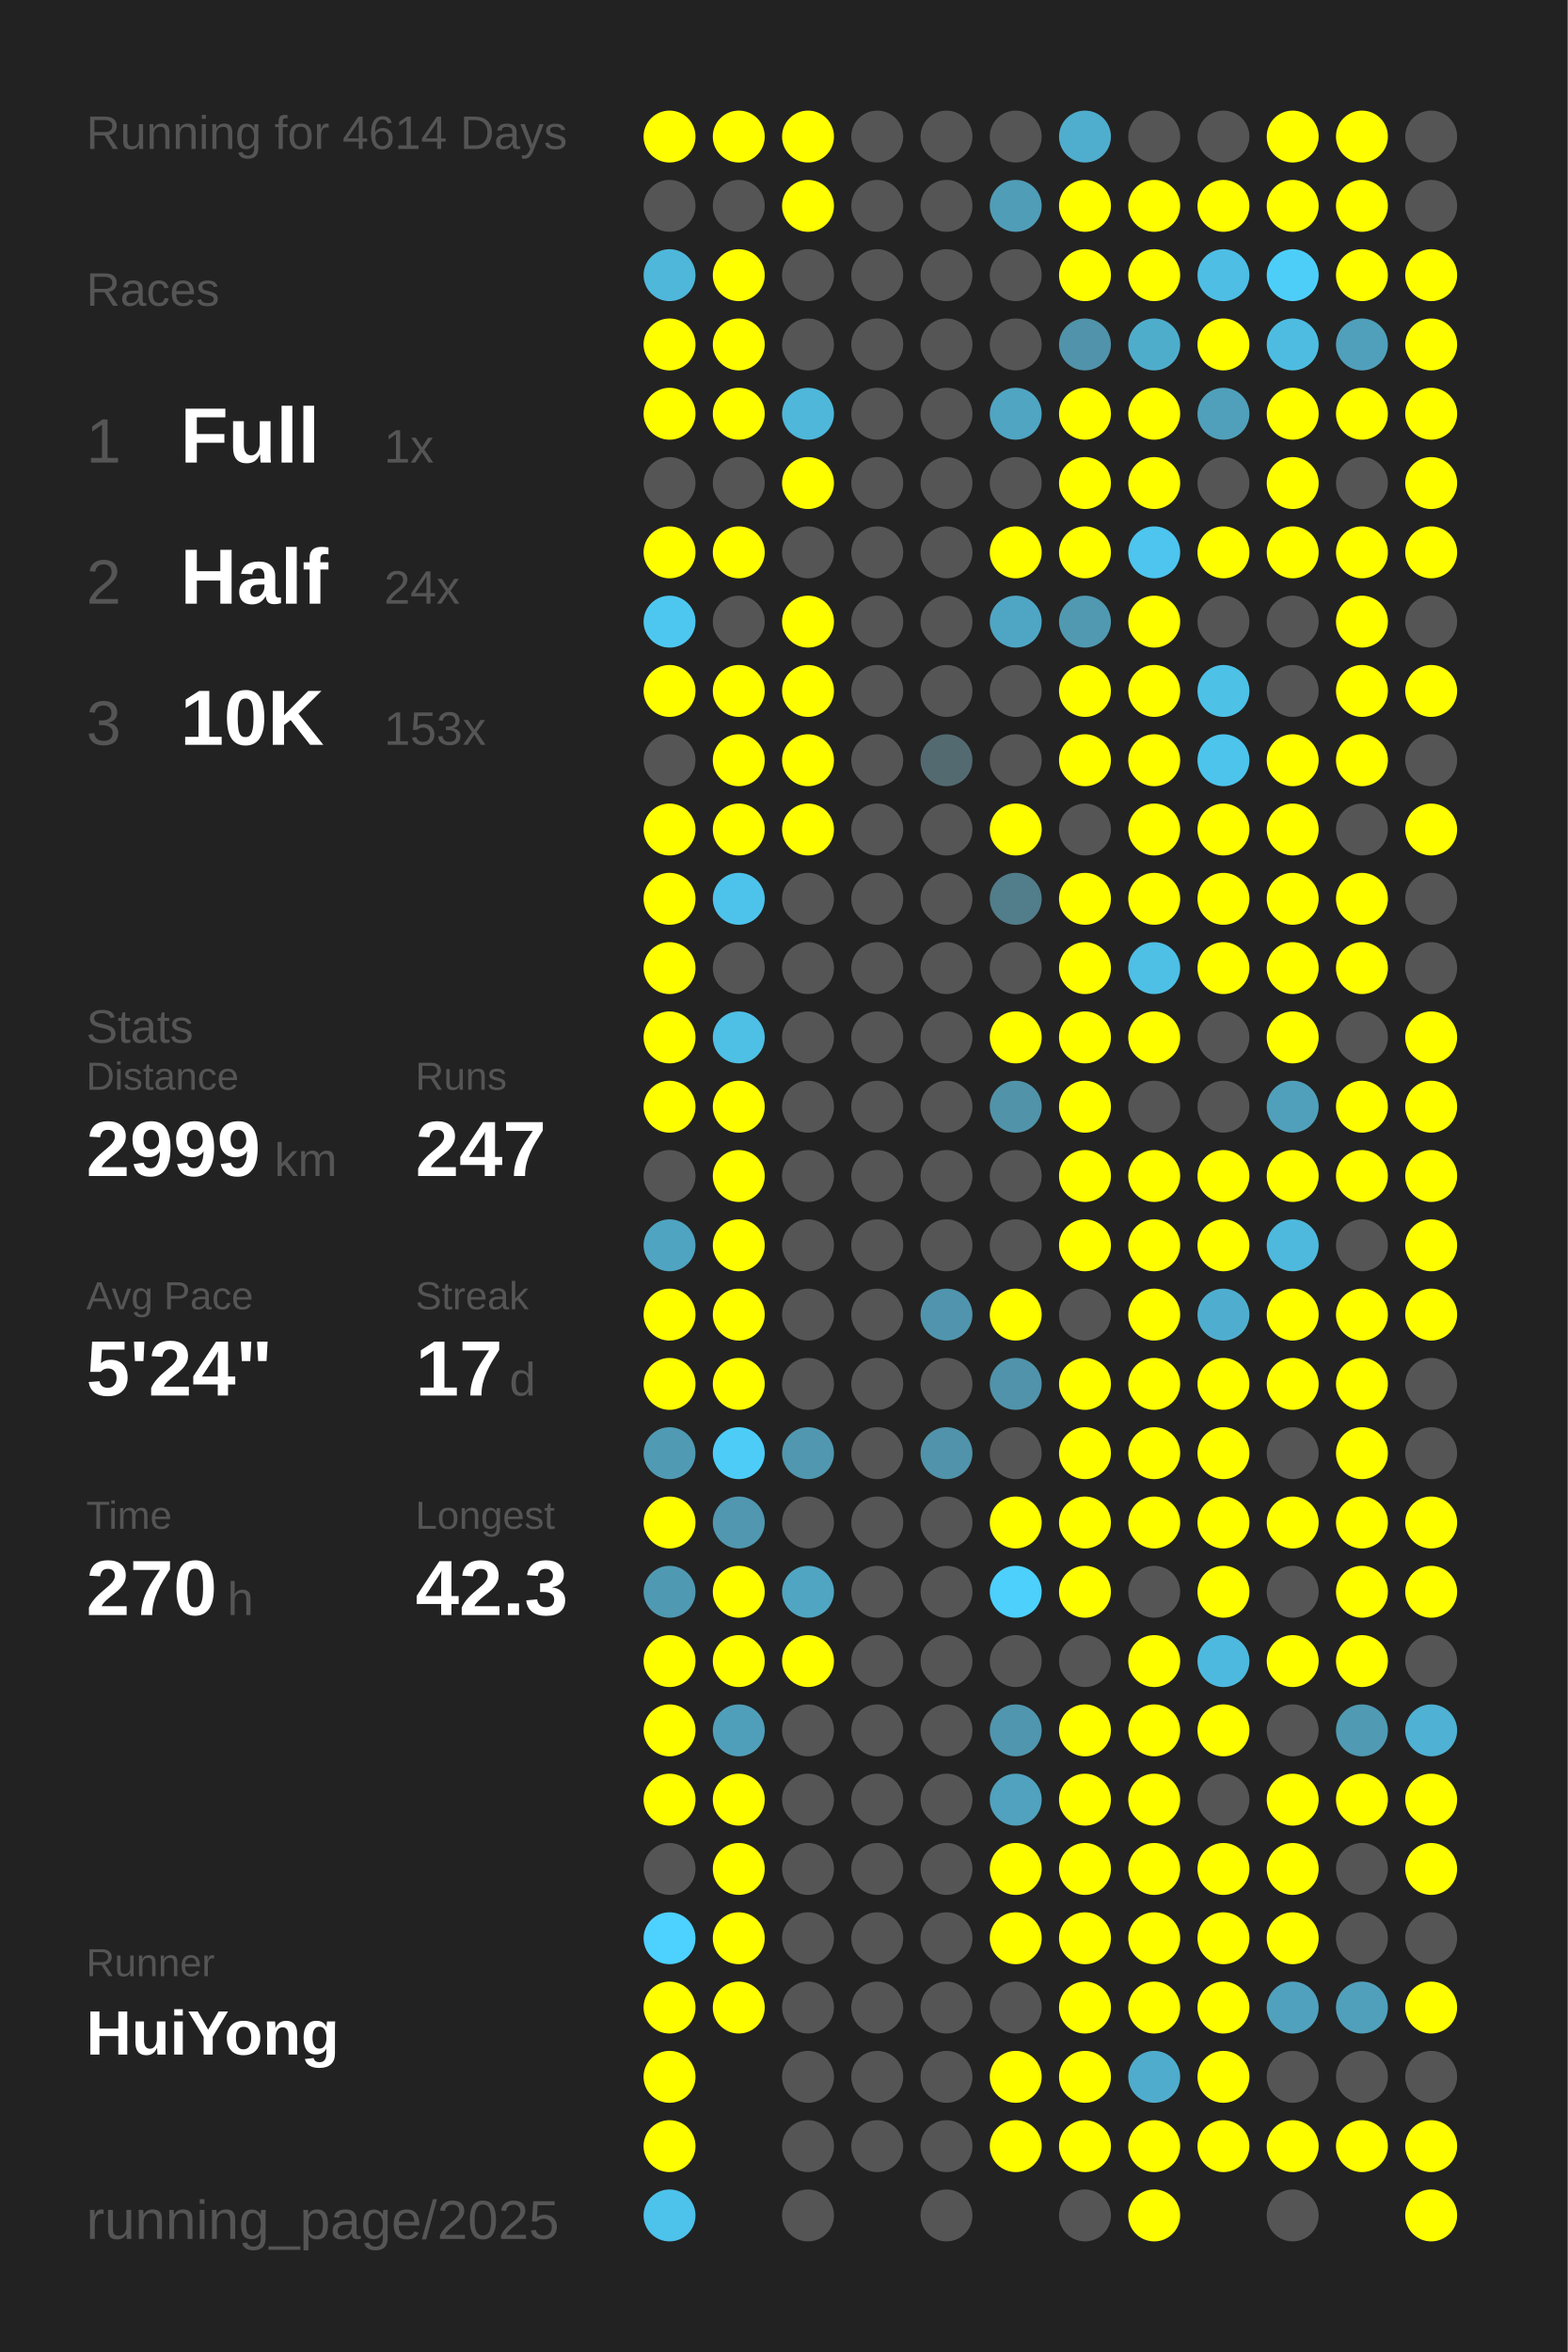
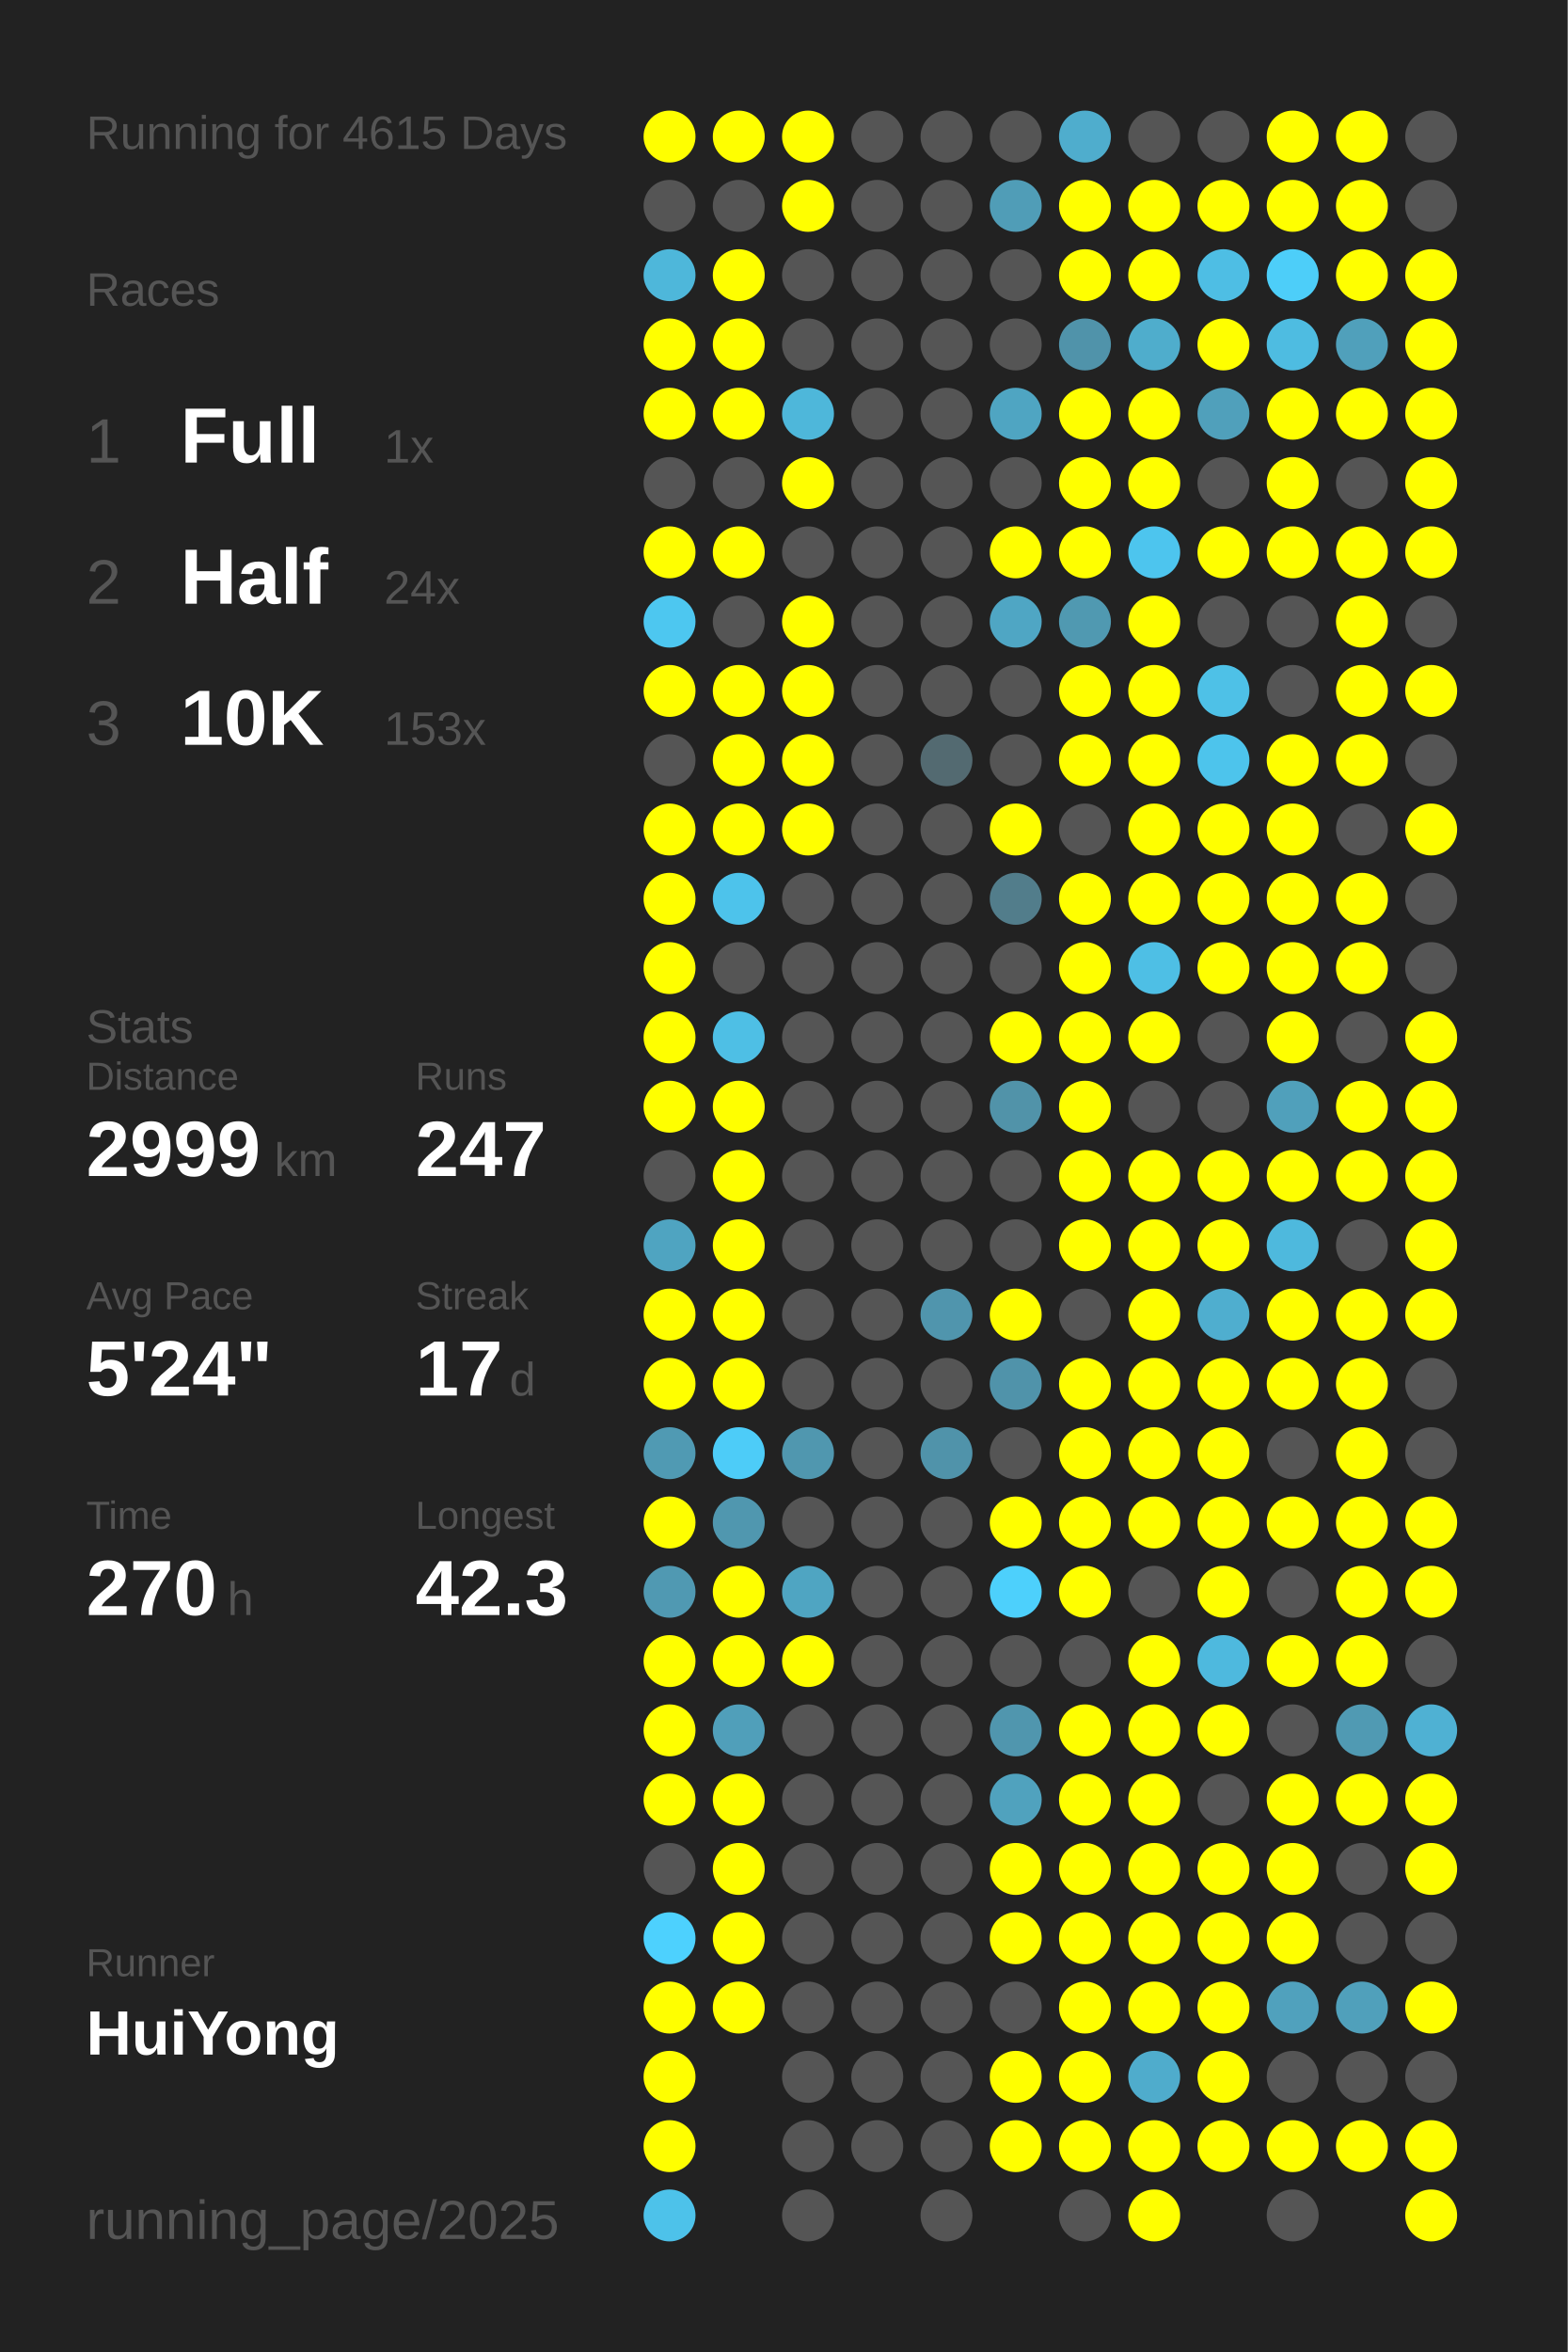
<svg xmlns="http://www.w3.org/2000/svg" baseProfile="full" height="300mm" version="1.1" viewBox="0,0,200,300" width="200mm">
  <defs />
  <rect fill="#222222" height="300" width="200" x="0" y="0" />
-   <text fill="#555555" style="font-size:6px; font-family:Arial;" x="11" y="19">Running for 4614 Days</text>
+   <text fill="#555555" style="font-size:6px; font-family:Arial;" x="11" y="19">Running for 4615 Days</text>
  <text fill="#555555" style="font-size:6px; font-family:Arial;" x="11" y="39">Races</text>
  <text fill="#555555" style="font-size:8px; font-family:Arial;" x="11" y="59">1</text>
  <text fill="#FFFFFF" style="font-size:10px; font-family:Arial; font-weight:bold;" x="23" y="59">Full</text>
  <text fill="#555555" style="font-size:6px; font-family:Arial;" x="49" y="59">1x</text>
  <text fill="#555555" style="font-size:8px; font-family:Arial;" x="11" y="77">2</text>
  <text fill="#FFFFFF" style="font-size:10px; font-family:Arial; font-weight:bold;" x="23" y="77">Half</text>
  <text fill="#555555" style="font-size:6px; font-family:Arial;" x="49" y="77">24x</text>
  <text fill="#555555" style="font-size:8px; font-family:Arial;" x="11" y="95">3</text>
  <text fill="#FFFFFF" style="font-size:10px; font-family:Arial; font-weight:bold;" x="23" y="95">10K</text>
  <text fill="#555555" style="font-size:6px; font-family:Arial;" x="49" y="95">153x</text>
  <text fill="#555555" style="font-size:6px; font-family:Arial;" x="11" y="133">Stats</text>
  <text fill="#555555" style="font-size:5px; font-family:Arial;" x="11" y="139">Distance</text>
  <text fill="#FFFFFF" style="font-size:10px; font-family:Arial; font-weight:bold;" x="11" y="150">2999</text>
  <text fill="#555555" style="font-size:6px; font-family:Arial;" x="35" y="150">km</text>
  <text fill="#555555" style="font-size:5px; font-family:Arial;" x="53" y="139">Runs</text>
  <text fill="#FFFFFF" style="font-size:10px; font-family:Arial; font-weight:bold;" x="53" y="150">247</text>
  <text fill="#555555" style="font-size:5px; font-family:Arial;" x="11" y="167">Avg Pace</text>
  <text fill="#FFFFFF" style="font-size:10px; font-family:Arial; font-weight:bold;" x="11" y="178">5'24"</text>
  <text fill="#555555" style="font-size:5px; font-family:Arial;" x="53" y="167">Streak</text>
  <text fill="#FFFFFF" style="font-size:10px; font-family:Arial; font-weight:bold;" x="53" y="178">17</text>
  <text fill="#555555" style="font-size:6px; font-family:Arial;" x="65" y="178">d</text>
  <text fill="#555555" style="font-size:5px; font-family:Arial;" x="11" y="195">Time</text>
  <text fill="#FFFFFF" style="font-size:10px; font-family:Arial; font-weight:bold;" x="11" y="206">270</text>
  <text fill="#555555" style="font-size:6px; font-family:Arial;" x="29" y="206">h</text>
  <text fill="#555555" style="font-size:5px; font-family:Arial;" x="53" y="195">Longest</text>
  <text fill="#FFFFFF" style="font-size:10px; font-family:Arial; font-weight:bold;" x="53" y="206">42.3</text>
  <text fill="#555555" style="font-size:5px; font-family:Arial;" x="11" y="252.065">Runner</text>
  <text fill="#FFFFFF" style="font-size:8px; font-family:Arial; font-weight:bold;" x="11" y="262.065">HuiYong</text>
  <text fill="#555555" style="font-size:7px; font-family:Arial;" x="11" y="285.581">running_page/2025</text>
  <circle cx="85.417" cy="17.419" fill="#FFFF00" r="3.312" />
  <circle cx="85.417" cy="26.258" fill="#555555" r="3.312" />
  <circle cx="85.417" cy="35.097" fill="#4eb7da" r="3.312" />
  <circle cx="85.417" cy="43.935" fill="#FFFF00" r="3.312" />
  <circle cx="85.417" cy="52.774" fill="#FFFF00" r="3.312" />
  <circle cx="85.417" cy="61.613" fill="#555555" r="3.312" />
  <circle cx="85.417" cy="70.452" fill="#FFFF00" r="3.312" />
  <circle cx="85.417" cy="79.29" fill="#4dc7f0" r="3.312" />
  <circle cx="85.417" cy="88.129" fill="#FFFF00" r="3.312" />
  <circle cx="85.417" cy="96.968" fill="#555555" r="3.312" />
  <circle cx="85.417" cy="105.806" fill="#FFFF00" r="3.312" />
  <circle cx="85.417" cy="114.645" fill="#FFFF00" r="3.312" />
  <circle cx="85.417" cy="123.484" fill="#FFFF00" r="3.312" />
  <circle cx="85.417" cy="132.323" fill="#FFFF00" r="3.312" />
  <circle cx="85.417" cy="141.161" fill="#FFFF00" r="3.312" />
  <circle cx="85.417" cy="150" fill="#555555" r="3.312" />
  <circle cx="85.417" cy="158.839" fill="#4fa4c1" r="3.312" />
  <circle cx="85.417" cy="167.677" fill="#FFFF00" r="3.312" />
  <circle cx="85.417" cy="176.516" fill="#FFFF00" r="3.312" />
  <circle cx="85.417" cy="185.355" fill="#509ab3" r="3.312" />
  <circle cx="85.417" cy="194.194" fill="#FFFF00" r="3.312" />
  <circle cx="85.417" cy="203.032" fill="#5099b2" r="3.312" />
  <circle cx="85.417" cy="211.871" fill="#FFFF00" r="3.312" />
  <circle cx="85.417" cy="220.71" fill="#FFFF00" r="3.312" />
  <circle cx="85.417" cy="229.548" fill="#FFFF00" r="3.312" />
  <circle cx="85.417" cy="238.387" fill="#555555" r="3.312" />
  <circle cx="85.417" cy="247.226" fill="#4dd1fe" r="3.312" />
  <circle cx="85.417" cy="256.065" fill="#FFFF00" r="3.312" />
  <circle cx="85.417" cy="264.903" fill="#FFFF00" r="3.312" />
  <circle cx="85.417" cy="273.742" fill="#FFFF00" r="3.312" />
  <circle cx="85.417" cy="282.581" fill="#4dc2ea" r="3.312" />
  <circle cx="94.25" cy="17.419" fill="#FFFF00" r="3.312" />
  <circle cx="94.25" cy="26.258" fill="#555555" r="3.312" />
  <circle cx="94.25" cy="35.097" fill="#FFFF00" r="3.312" />
  <circle cx="94.25" cy="43.935" fill="#FFFF00" r="3.312" />
  <circle cx="94.25" cy="52.774" fill="#FFFF00" r="3.312" />
  <circle cx="94.25" cy="61.613" fill="#555555" r="3.312" />
  <circle cx="94.25" cy="70.452" fill="#FFFF00" r="3.312" />
  <circle cx="94.25" cy="79.29" fill="#555555" r="3.312" />
  <circle cx="94.25" cy="88.129" fill="#FFFF00" r="3.312" />
  <circle cx="94.25" cy="96.968" fill="#FFFF00" r="3.312" />
  <circle cx="94.25" cy="105.806" fill="#FFFF00" r="3.312" />
  <circle cx="94.25" cy="114.645" fill="#4dc3eb" r="3.312" />
  <circle cx="94.25" cy="123.484" fill="#555555" r="3.312" />
  <circle cx="94.25" cy="132.323" fill="#4ebfe5" r="3.312" />
  <circle cx="94.25" cy="141.161" fill="#FFFF00" r="3.312" />
  <circle cx="94.25" cy="150" fill="#FFFF00" r="3.312" />
  <circle cx="94.25" cy="158.839" fill="#FFFF00" r="3.312" />
  <circle cx="94.25" cy="167.677" fill="#FFFF00" r="3.312" />
  <circle cx="94.25" cy="176.516" fill="#FFFF00" r="3.312" />
  <circle cx="94.25" cy="185.355" fill="#4dccf8" r="3.312" />
  <circle cx="94.25" cy="194.194" fill="#5097af" r="3.312" />
  <circle cx="94.25" cy="203.032" fill="#FFFF00" r="3.312" />
  <circle cx="94.25" cy="211.871" fill="#FFFF00" r="3.312" />
  <circle cx="94.25" cy="220.71" fill="#509fba" r="3.312" />
  <circle cx="94.25" cy="229.548" fill="#FFFF00" r="3.312" />
  <circle cx="94.25" cy="238.387" fill="#FFFF00" r="3.312" />
  <circle cx="94.25" cy="247.226" fill="#FFFF00" r="3.312" />
  <circle cx="94.25" cy="256.065" fill="#FFFF00" r="3.312" />
  <circle cx="103.083" cy="17.419" fill="#FFFF00" r="3.312" />
  <circle cx="103.083" cy="26.258" fill="#FFFF00" r="3.312" />
  <circle cx="103.083" cy="35.097" fill="#555555" r="3.312" />
  <circle cx="103.083" cy="43.935" fill="#555555" r="3.312" />
  <circle cx="103.083" cy="52.774" fill="#4eb7da" r="3.312" />
  <circle cx="103.083" cy="61.613" fill="#FFFF00" r="3.312" />
  <circle cx="103.083" cy="70.452" fill="#555555" r="3.312" />
  <circle cx="103.083" cy="79.29" fill="#FFFF00" r="3.312" />
  <circle cx="103.083" cy="88.129" fill="#FFFF00" r="3.312" />
  <circle cx="103.083" cy="96.968" fill="#FFFF00" r="3.312" />
  <circle cx="103.083" cy="105.806" fill="#FFFF00" r="3.312" />
  <circle cx="103.083" cy="114.645" fill="#555555" r="3.312" />
  <circle cx="103.083" cy="123.484" fill="#555555" r="3.312" />
  <circle cx="103.083" cy="132.323" fill="#555555" r="3.312" />
  <circle cx="103.083" cy="141.161" fill="#555555" r="3.312" />
  <circle cx="103.083" cy="150" fill="#555555" r="3.312" />
  <circle cx="103.083" cy="158.839" fill="#555555" r="3.312" />
  <circle cx="103.083" cy="167.677" fill="#555555" r="3.312" />
  <circle cx="103.083" cy="176.516" fill="#555555" r="3.312" />
  <circle cx="103.083" cy="185.355" fill="#5097af" r="3.312" />
  <circle cx="103.083" cy="194.194" fill="#555555" r="3.312" />
  <circle cx="103.083" cy="203.032" fill="#4fa5c2" r="3.312" />
  <circle cx="103.083" cy="211.871" fill="#FFFF00" r="3.312" />
  <circle cx="103.083" cy="220.71" fill="#555555" r="3.312" />
  <circle cx="103.083" cy="229.548" fill="#555555" r="3.312" />
  <circle cx="103.083" cy="238.387" fill="#555555" r="3.312" />
  <circle cx="103.083" cy="247.226" fill="#555555" r="3.312" />
  <circle cx="103.083" cy="256.065" fill="#555555" r="3.312" />
  <circle cx="103.083" cy="264.903" fill="#555555" r="3.312" />
  <circle cx="103.083" cy="273.742" fill="#555555" r="3.312" />
  <circle cx="103.083" cy="282.581" fill="#555555" r="3.312" />
  <circle cx="111.917" cy="17.419" fill="#555555" r="3.312" />
  <circle cx="111.917" cy="26.258" fill="#555555" r="3.312" />
  <circle cx="111.917" cy="35.097" fill="#555555" r="3.312" />
  <circle cx="111.917" cy="43.935" fill="#555555" r="3.312" />
  <circle cx="111.917" cy="52.774" fill="#555555" r="3.312" />
  <circle cx="111.917" cy="61.613" fill="#555555" r="3.312" />
  <circle cx="111.917" cy="70.452" fill="#555555" r="3.312" />
  <circle cx="111.917" cy="79.29" fill="#555555" r="3.312" />
  <circle cx="111.917" cy="88.129" fill="#555555" r="3.312" />
  <circle cx="111.917" cy="96.968" fill="#555555" r="3.312" />
  <circle cx="111.917" cy="105.806" fill="#555555" r="3.312" />
  <circle cx="111.917" cy="114.645" fill="#555555" r="3.312" />
  <circle cx="111.917" cy="123.484" fill="#555555" r="3.312" />
  <circle cx="111.917" cy="132.323" fill="#555555" r="3.312" />
  <circle cx="111.917" cy="141.161" fill="#555555" r="3.312" />
  <circle cx="111.917" cy="150" fill="#555555" r="3.312" />
  <circle cx="111.917" cy="158.839" fill="#555555" r="3.312" />
  <circle cx="111.917" cy="167.677" fill="#555555" r="3.312" />
  <circle cx="111.917" cy="176.516" fill="#555555" r="3.312" />
  <circle cx="111.917" cy="185.355" fill="#555555" r="3.312" />
  <circle cx="111.917" cy="194.194" fill="#555555" r="3.312" />
  <circle cx="111.917" cy="203.032" fill="#555555" r="3.312" />
  <circle cx="111.917" cy="211.871" fill="#555555" r="3.312" />
  <circle cx="111.917" cy="220.71" fill="#555555" r="3.312" />
  <circle cx="111.917" cy="229.548" fill="#555555" r="3.312" />
  <circle cx="111.917" cy="238.387" fill="#555555" r="3.312" />
  <circle cx="111.917" cy="247.226" fill="#555555" r="3.312" />
  <circle cx="111.917" cy="256.065" fill="#555555" r="3.312" />
  <circle cx="111.917" cy="264.903" fill="#555555" r="3.312" />
  <circle cx="111.917" cy="273.742" fill="#555555" r="3.312" />
  <circle cx="120.75" cy="17.419" fill="#555555" r="3.312" />
  <circle cx="120.75" cy="26.258" fill="#555555" r="3.312" />
  <circle cx="120.75" cy="35.097" fill="#555555" r="3.312" />
  <circle cx="120.75" cy="43.935" fill="#555555" r="3.312" />
  <circle cx="120.75" cy="52.774" fill="#555555" r="3.312" />
  <circle cx="120.75" cy="61.613" fill="#555555" r="3.312" />
  <circle cx="120.75" cy="70.452" fill="#555555" r="3.312" />
  <circle cx="120.75" cy="79.29" fill="#555555" r="3.312" />
  <circle cx="120.75" cy="88.129" fill="#555555" r="3.312" />
  <circle cx="120.75" cy="96.968" fill="#536a71" r="3.312" />
  <circle cx="120.75" cy="105.806" fill="#555555" r="3.312" />
  <circle cx="120.75" cy="114.645" fill="#555555" r="3.312" />
  <circle cx="120.75" cy="123.484" fill="#555555" r="3.312" />
  <circle cx="120.75" cy="132.323" fill="#555555" r="3.312" />
  <circle cx="120.75" cy="141.161" fill="#555555" r="3.312" />
  <circle cx="120.75" cy="150" fill="#555555" r="3.312" />
  <circle cx="120.75" cy="158.839" fill="#555555" r="3.312" />
  <circle cx="120.75" cy="167.677" fill="#5095ad" r="3.312" />
  <circle cx="120.75" cy="176.516" fill="#555555" r="3.312" />
  <circle cx="120.75" cy="185.355" fill="#5093aa" r="3.312" />
  <circle cx="120.75" cy="194.194" fill="#555555" r="3.312" />
  <circle cx="120.75" cy="203.032" fill="#555555" r="3.312" />
  <circle cx="120.75" cy="211.871" fill="#555555" r="3.312" />
  <circle cx="120.75" cy="220.71" fill="#555555" r="3.312" />
  <circle cx="120.75" cy="229.548" fill="#555555" r="3.312" />
  <circle cx="120.75" cy="238.387" fill="#555555" r="3.312" />
  <circle cx="120.75" cy="247.226" fill="#555555" r="3.312" />
  <circle cx="120.75" cy="256.065" fill="#555555" r="3.312" />
  <circle cx="120.75" cy="264.903" fill="#555555" r="3.312" />
  <circle cx="120.75" cy="273.742" fill="#555555" r="3.312" />
  <circle cx="120.75" cy="282.581" fill="#555555" r="3.312" />
  <circle cx="129.583" cy="17.419" fill="#555555" r="3.312" />
  <circle cx="129.583" cy="26.258" fill="#509db7" r="3.312" />
  <circle cx="129.583" cy="35.097" fill="#555555" r="3.312" />
  <circle cx="129.583" cy="43.935" fill="#555555" r="3.312" />
  <circle cx="129.583" cy="52.774" fill="#4fa5c2" r="3.312" />
  <circle cx="129.583" cy="61.613" fill="#555555" r="3.312" />
  <circle cx="129.583" cy="70.452" fill="#FFFF00" r="3.312" />
  <circle cx="129.583" cy="79.29" fill="#4fa6c4" r="3.312" />
  <circle cx="129.583" cy="88.129" fill="#555555" r="3.312" />
  <circle cx="129.583" cy="96.968" fill="#555555" r="3.312" />
  <circle cx="129.583" cy="105.806" fill="#FFFF00" r="3.312" />
  <circle cx="129.583" cy="114.645" fill="#527d8b" r="3.312" />
  <circle cx="129.583" cy="123.484" fill="#555555" r="3.312" />
  <circle cx="129.583" cy="132.323" fill="#FFFF00" r="3.312" />
  <circle cx="129.583" cy="141.161" fill="#5193a9" r="3.312" />
  <circle cx="129.583" cy="150" fill="#555555" r="3.312" />
  <circle cx="129.583" cy="158.839" fill="#555555" r="3.312" />
  <circle cx="129.583" cy="167.677" fill="#FFFF00" r="3.312" />
  <circle cx="129.583" cy="176.516" fill="#5093aa" r="3.312" />
  <circle cx="129.583" cy="185.355" fill="#555555" r="3.312" />
  <circle cx="129.583" cy="194.194" fill="#FFFF00" r="3.312" />
  <circle cx="129.583" cy="203.032" fill="#4dd0fc" r="3.312" />
  <circle cx="129.583" cy="211.871" fill="#555555" r="3.312" />
  <circle cx="129.583" cy="220.71" fill="#5096ae" r="3.312" />
  <circle cx="129.583" cy="229.548" fill="#50a2be" r="3.312" />
  <circle cx="129.583" cy="238.387" fill="#FFFF00" r="3.312" />
  <circle cx="129.583" cy="247.226" fill="#FFFF00" r="3.312" />
  <circle cx="129.583" cy="256.065" fill="#555555" r="3.312" />
  <circle cx="129.583" cy="264.903" fill="#FFFF00" r="3.312" />
  <circle cx="129.583" cy="273.742" fill="#FFFF00" r="3.312" />
  <circle cx="138.417" cy="17.419" fill="#4fadcd" r="3.312" />
  <circle cx="138.417" cy="26.258" fill="#FFFF00" r="3.312" />
  <circle cx="138.417" cy="35.097" fill="#FFFF00" r="3.312" />
  <circle cx="138.417" cy="43.935" fill="#5093aa" r="3.312" />
  <circle cx="138.417" cy="52.774" fill="#FFFF00" r="3.312" />
  <circle cx="138.417" cy="61.613" fill="#FFFF00" r="3.312" />
  <circle cx="138.417" cy="70.452" fill="#FFFF00" r="3.312" />
  <circle cx="138.417" cy="79.29" fill="#5099b1" r="3.312" />
  <circle cx="138.417" cy="88.129" fill="#FFFF00" r="3.312" />
  <circle cx="138.417" cy="96.968" fill="#FFFF00" r="3.312" />
  <circle cx="138.417" cy="105.806" fill="#555555" r="3.312" />
  <circle cx="138.417" cy="114.645" fill="#FFFF00" r="3.312" />
  <circle cx="138.417" cy="123.484" fill="#FFFF00" r="3.312" />
  <circle cx="138.417" cy="132.323" fill="#FFFF00" r="3.312" />
  <circle cx="138.417" cy="141.161" fill="#FFFF00" r="3.312" />
  <circle cx="138.417" cy="150" fill="#FFFF00" r="3.312" />
  <circle cx="138.417" cy="158.839" fill="#FFFF00" r="3.312" />
  <circle cx="138.417" cy="167.677" fill="#555555" r="3.312" />
  <circle cx="138.417" cy="176.516" fill="#FFFF00" r="3.312" />
  <circle cx="138.417" cy="185.355" fill="#FFFF00" r="3.312" />
  <circle cx="138.417" cy="194.194" fill="#FFFF00" r="3.312" />
  <circle cx="138.417" cy="203.032" fill="#FFFF00" r="3.312" />
  <circle cx="138.417" cy="211.871" fill="#555555" r="3.312" />
  <circle cx="138.417" cy="220.71" fill="#FFFF00" r="3.312" />
  <circle cx="138.417" cy="229.548" fill="#FFFF00" r="3.312" />
  <circle cx="138.417" cy="238.387" fill="#FFFF00" r="3.312" />
  <circle cx="138.417" cy="247.226" fill="#FFFF00" r="3.312" />
  <circle cx="138.417" cy="256.065" fill="#FFFF00" r="3.312" />
  <circle cx="138.417" cy="264.903" fill="#FFFF00" r="3.312" />
  <circle cx="138.417" cy="273.742" fill="#FFFF00" r="3.312" />
  <circle cx="138.417" cy="282.581" fill="#555555" r="3.312" />
  <circle cx="147.25" cy="17.419" fill="#555555" r="3.312" />
  <circle cx="147.25" cy="26.258" fill="#FFFF00" r="3.312" />
  <circle cx="147.25" cy="35.097" fill="#FFFF00" r="3.312" />
  <circle cx="147.25" cy="43.935" fill="#4fadcc" r="3.312" />
  <circle cx="147.25" cy="52.774" fill="#FFFF00" r="3.312" />
  <circle cx="147.25" cy="61.613" fill="#FFFF00" r="3.312" />
  <circle cx="147.25" cy="70.452" fill="#4dc5ee" r="3.312" />
  <circle cx="147.25" cy="79.29" fill="#FFFF00" r="3.312" />
  <circle cx="147.25" cy="88.129" fill="#FFFF00" r="3.312" />
  <circle cx="147.25" cy="96.968" fill="#FFFF00" r="3.312" />
  <circle cx="147.25" cy="105.806" fill="#FFFF00" r="3.312" />
  <circle cx="147.25" cy="114.645" fill="#FFFF00" r="3.312" />
  <circle cx="147.25" cy="123.484" fill="#4ebfe5" r="3.312" />
  <circle cx="147.25" cy="132.323" fill="#FFFF00" r="3.312" />
  <circle cx="147.25" cy="141.161" fill="#555555" r="3.312" />
  <circle cx="147.25" cy="150" fill="#FFFF00" r="3.312" />
  <circle cx="147.25" cy="158.839" fill="#FFFF00" r="3.312" />
  <circle cx="147.25" cy="167.677" fill="#FFFF00" r="3.312" />
  <circle cx="147.25" cy="176.516" fill="#FFFF00" r="3.312" />
  <circle cx="147.25" cy="185.355" fill="#FFFF00" r="3.312" />
  <circle cx="147.25" cy="194.194" fill="#FFFF00" r="3.312" />
  <circle cx="147.25" cy="203.032" fill="#555555" r="3.312" />
  <circle cx="147.25" cy="211.871" fill="#FFFF00" r="3.312" />
  <circle cx="147.25" cy="220.71" fill="#FFFF00" r="3.312" />
  <circle cx="147.25" cy="229.548" fill="#FFFF00" r="3.312" />
  <circle cx="147.25" cy="238.387" fill="#FFFF00" r="3.312" />
  <circle cx="147.25" cy="247.226" fill="#FFFF00" r="3.312" />
  <circle cx="147.25" cy="256.065" fill="#FFFF00" r="3.312" />
  <circle cx="147.25" cy="264.903" fill="#4faccc" r="3.312" />
  <circle cx="147.25" cy="273.742" fill="#FFFF00" r="3.312" />
  <circle cx="147.25" cy="282.581" fill="#FFFF00" r="3.312" />
  <circle cx="156.083" cy="17.419" fill="#555555" r="3.312" />
  <circle cx="156.083" cy="26.258" fill="#FFFF00" r="3.312" />
  <circle cx="156.083" cy="35.097" fill="#4ebee4" r="3.312" />
  <circle cx="156.083" cy="43.935" fill="#FFFF00" r="3.312" />
  <circle cx="156.083" cy="52.774" fill="#50a0bb" r="3.312" />
  <circle cx="156.083" cy="61.613" fill="#555555" r="3.312" />
  <circle cx="156.083" cy="70.452" fill="#FFFF00" r="3.312" />
  <circle cx="156.083" cy="79.29" fill="#555555" r="3.312" />
  <circle cx="156.083" cy="88.129" fill="#4ec1e7" r="3.312" />
  <circle cx="156.083" cy="96.968" fill="#4dc4ec" r="3.312" />
  <circle cx="156.083" cy="105.806" fill="#FFFF00" r="3.312" />
  <circle cx="156.083" cy="114.645" fill="#FFFF00" r="3.312" />
  <circle cx="156.083" cy="123.484" fill="#FFFF00" r="3.312" />
  <circle cx="156.083" cy="132.323" fill="#555555" r="3.312" />
  <circle cx="156.083" cy="141.161" fill="#555555" r="3.312" />
  <circle cx="156.083" cy="150" fill="#FFFF00" r="3.312" />
  <circle cx="156.083" cy="158.839" fill="#FFFF00" r="3.312" />
  <circle cx="156.083" cy="167.677" fill="#4faecf" r="3.312" />
  <circle cx="156.083" cy="176.516" fill="#FFFF00" r="3.312" />
  <circle cx="156.083" cy="185.355" fill="#FFFF00" r="3.312" />
  <circle cx="156.083" cy="194.194" fill="#FFFF00" r="3.312" />
  <circle cx="156.083" cy="203.032" fill="#FFFF00" r="3.312" />
  <circle cx="156.083" cy="211.871" fill="#4eb9de" r="3.312" />
  <circle cx="156.083" cy="220.71" fill="#FFFF00" r="3.312" />
  <circle cx="156.083" cy="229.548" fill="#555555" r="3.312" />
  <circle cx="156.083" cy="238.387" fill="#FFFF00" r="3.312" />
  <circle cx="156.083" cy="247.226" fill="#FFFF00" r="3.312" />
  <circle cx="156.083" cy="256.065" fill="#FFFF00" r="3.312" />
  <circle cx="156.083" cy="264.903" fill="#FFFF00" r="3.312" />
  <circle cx="156.083" cy="273.742" fill="#FFFF00" r="3.312" />
  <circle cx="164.917" cy="17.419" fill="#FFFF00" r="3.312" />
  <circle cx="164.917" cy="26.258" fill="#FFFF00" r="3.312" />
  <circle cx="164.917" cy="35.097" fill="#4dcef9" r="3.312" />
  <circle cx="164.917" cy="43.935" fill="#4ebce1" r="3.312" />
  <circle cx="164.917" cy="52.774" fill="#FFFF00" r="3.312" />
  <circle cx="164.917" cy="61.613" fill="#FFFF00" r="3.312" />
  <circle cx="164.917" cy="70.452" fill="#FFFF00" r="3.312" />
  <circle cx="164.917" cy="79.29" fill="#555555" r="3.312" />
  <circle cx="164.917" cy="88.129" fill="#555555" r="3.312" />
  <circle cx="164.917" cy="96.968" fill="#FFFF00" r="3.312" />
  <circle cx="164.917" cy="105.806" fill="#FFFF00" r="3.312" />
  <circle cx="164.917" cy="114.645" fill="#FFFF00" r="3.312" />
  <circle cx="164.917" cy="123.484" fill="#FFFF00" r="3.312" />
  <circle cx="164.917" cy="132.323" fill="#FFFF00" r="3.312" />
  <circle cx="164.917" cy="141.161" fill="#50a0bb" r="3.312" />
  <circle cx="164.917" cy="150" fill="#FFFF00" r="3.312" />
  <circle cx="164.917" cy="158.839" fill="#4eb9dd" r="3.312" />
  <circle cx="164.917" cy="167.677" fill="#FFFF00" r="3.312" />
  <circle cx="164.917" cy="176.516" fill="#FFFF00" r="3.312" />
  <circle cx="164.917" cy="185.355" fill="#555555" r="3.312" />
  <circle cx="164.917" cy="194.194" fill="#FFFF00" r="3.312" />
  <circle cx="164.917" cy="203.032" fill="#555555" r="3.312" />
  <circle cx="164.917" cy="211.871" fill="#FFFF00" r="3.312" />
  <circle cx="164.917" cy="220.71" fill="#555555" r="3.312" />
  <circle cx="164.917" cy="229.548" fill="#FFFF00" r="3.312" />
  <circle cx="164.917" cy="238.387" fill="#FFFF00" r="3.312" />
  <circle cx="164.917" cy="247.226" fill="#FFFF00" r="3.312" />
  <circle cx="164.917" cy="256.065" fill="#50a1bd" r="3.312" />
  <circle cx="164.917" cy="264.903" fill="#555555" r="3.312" />
  <circle cx="164.917" cy="273.742" fill="#FFFF00" r="3.312" />
  <circle cx="164.917" cy="282.581" fill="#555555" r="3.312" />
  <circle cx="173.75" cy="17.419" fill="#FFFF00" r="3.312" />
  <circle cx="173.75" cy="26.258" fill="#FFFF00" r="3.312" />
  <circle cx="173.75" cy="35.097" fill="#FFFF00" r="3.312" />
  <circle cx="173.75" cy="43.935" fill="#50a0bb" r="3.312" />
  <circle cx="173.75" cy="52.774" fill="#FFFF00" r="3.312" />
  <circle cx="173.75" cy="61.613" fill="#555555" r="3.312" />
  <circle cx="173.75" cy="70.452" fill="#FFFF00" r="3.312" />
  <circle cx="173.75" cy="79.29" fill="#FFFF00" r="3.312" />
  <circle cx="173.75" cy="88.129" fill="#FFFF00" r="3.312" />
  <circle cx="173.75" cy="96.968" fill="#FFFF00" r="3.312" />
  <circle cx="173.75" cy="105.806" fill="#555555" r="3.312" />
  <circle cx="173.75" cy="114.645" fill="#FFFF00" r="3.312" />
  <circle cx="173.75" cy="123.484" fill="#FFFF00" r="3.312" />
  <circle cx="173.75" cy="132.323" fill="#555555" r="3.312" />
  <circle cx="173.75" cy="141.161" fill="#FFFF00" r="3.312" />
  <circle cx="173.75" cy="150" fill="#FFFF00" r="3.312" />
  <circle cx="173.75" cy="158.839" fill="#555555" r="3.312" />
  <circle cx="173.75" cy="167.677" fill="#FFFF00" r="3.312" />
  <circle cx="173.75" cy="176.516" fill="#FFFF00" r="3.312" />
  <circle cx="173.75" cy="185.355" fill="#FFFF00" r="3.312" />
  <circle cx="173.75" cy="194.194" fill="#FFFF00" r="3.312" />
  <circle cx="173.75" cy="203.032" fill="#FFFF00" r="3.312" />
  <circle cx="173.75" cy="211.871" fill="#FFFF00" r="3.312" />
  <circle cx="173.75" cy="220.71" fill="#509ab3" r="3.312" />
  <circle cx="173.75" cy="229.548" fill="#FFFF00" r="3.312" />
  <circle cx="173.75" cy="238.387" fill="#555555" r="3.312" />
  <circle cx="173.75" cy="247.226" fill="#555555" r="3.312" />
  <circle cx="173.75" cy="256.065" fill="#50a0bb" r="3.312" />
  <circle cx="173.75" cy="264.903" fill="#555555" r="3.312" />
  <circle cx="173.75" cy="273.742" fill="#FFFF00" r="3.312" />
  <circle cx="182.583" cy="17.419" fill="#555555" r="3.312" />
  <circle cx="182.583" cy="26.258" fill="#555555" r="3.312" />
  <circle cx="182.583" cy="35.097" fill="#FFFF00" r="3.312" />
  <circle cx="182.583" cy="43.935" fill="#FFFF00" r="3.312" />
  <circle cx="182.583" cy="52.774" fill="#FFFF00" r="3.312" />
  <circle cx="182.583" cy="61.613" fill="#FFFF00" r="3.312" />
  <circle cx="182.583" cy="70.452" fill="#FFFF00" r="3.312" />
  <circle cx="182.583" cy="79.29" fill="#555555" r="3.312" />
  <circle cx="182.583" cy="88.129" fill="#FFFF00" r="3.312" />
  <circle cx="182.583" cy="96.968" fill="#555555" r="3.312" />
  <circle cx="182.583" cy="105.806" fill="#FFFF00" r="3.312" />
  <circle cx="182.583" cy="114.645" fill="#555555" r="3.312" />
  <circle cx="182.583" cy="123.484" fill="#555555" r="3.312" />
  <circle cx="182.583" cy="132.323" fill="#FFFF00" r="3.312" />
  <circle cx="182.583" cy="141.161" fill="#FFFF00" r="3.312" />
  <circle cx="182.583" cy="150" fill="#FFFF00" r="3.312" />
  <circle cx="182.583" cy="158.839" fill="#FFFF00" r="3.312" />
  <circle cx="182.583" cy="167.677" fill="#FFFF00" r="3.312" />
  <circle cx="182.583" cy="176.516" fill="#555555" r="3.312" />
  <circle cx="182.583" cy="185.355" fill="#555555" r="3.312" />
  <circle cx="182.583" cy="194.194" fill="#FFFF00" r="3.312" />
  <circle cx="182.583" cy="203.032" fill="#FFFF00" r="3.312" />
  <circle cx="182.583" cy="211.871" fill="#555555" r="3.312" />
  <circle cx="182.583" cy="220.71" fill="#4fb1d3" r="3.312" />
  <circle cx="182.583" cy="229.548" fill="#FFFF00" r="3.312" />
  <circle cx="182.583" cy="238.387" fill="#FFFF00" r="3.312" />
  <circle cx="182.583" cy="247.226" fill="#555555" r="3.312" />
  <circle cx="182.583" cy="256.065" fill="#FFFF00" r="3.312" />
  <circle cx="182.583" cy="264.903" fill="#555555" r="3.312" />
  <circle cx="182.583" cy="273.742" fill="#FFFF00" r="3.312" />
  <circle cx="182.583" cy="282.581" fill="#FFFF00" r="3.312" />
</svg>
